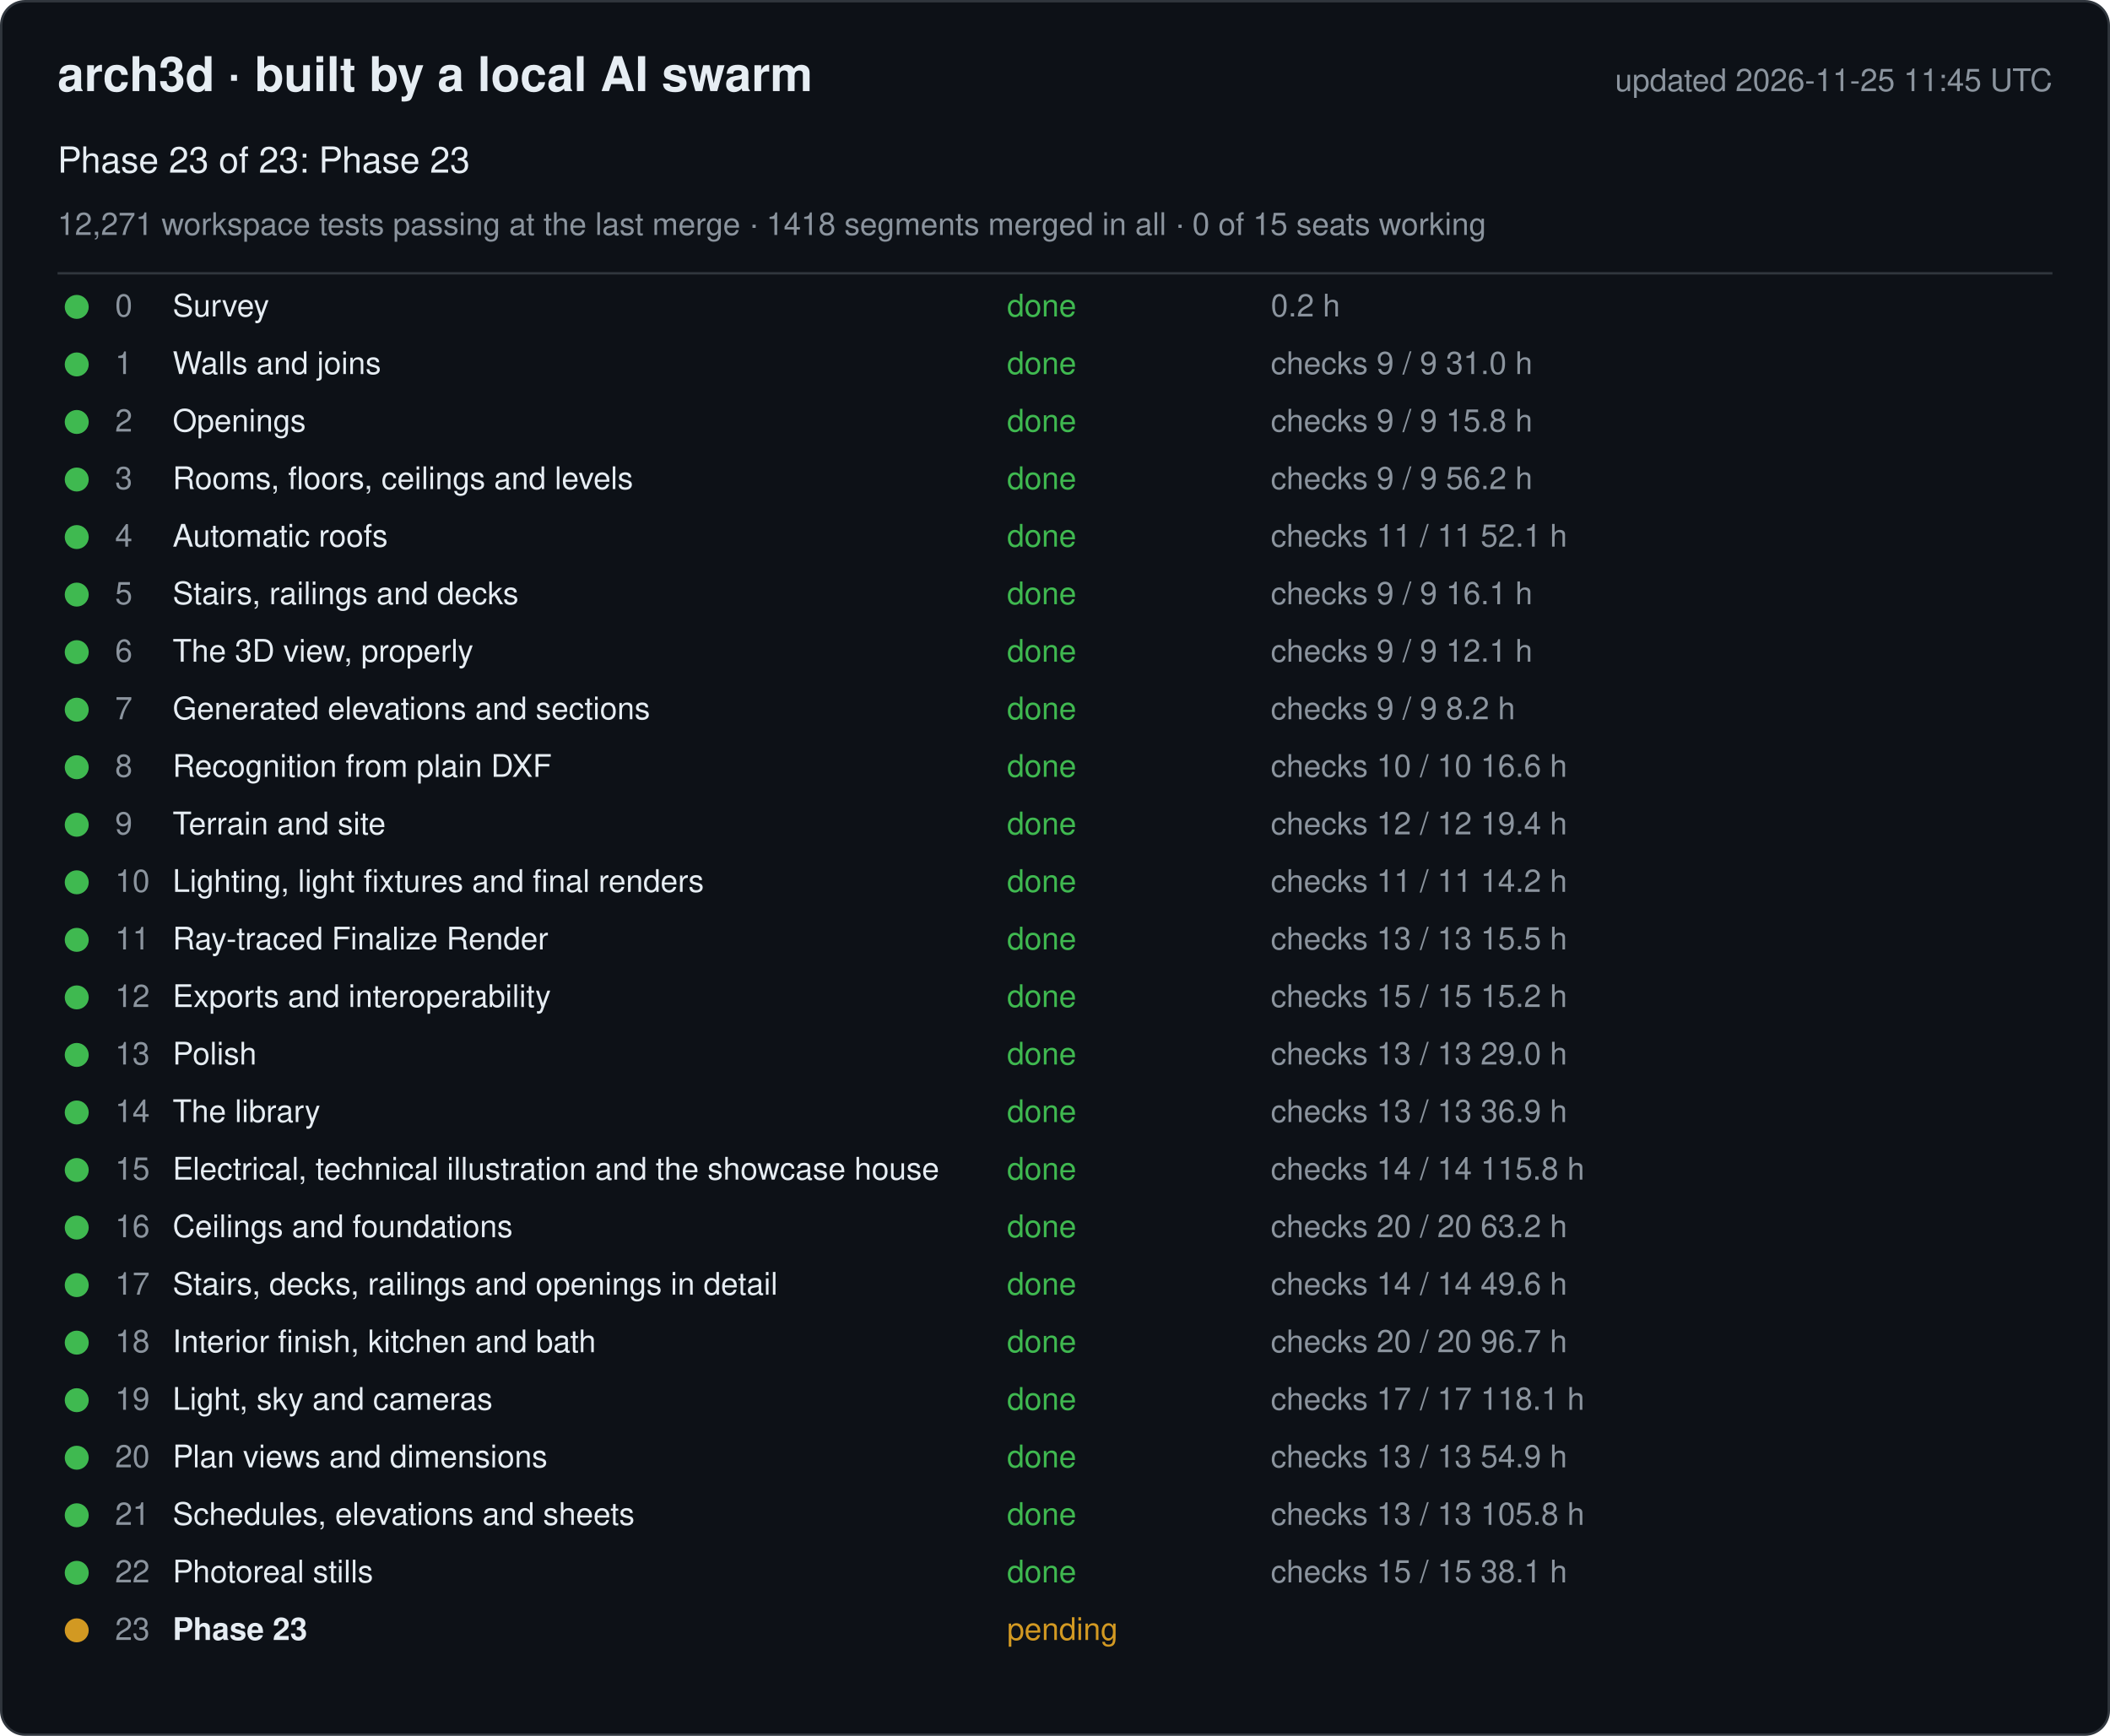
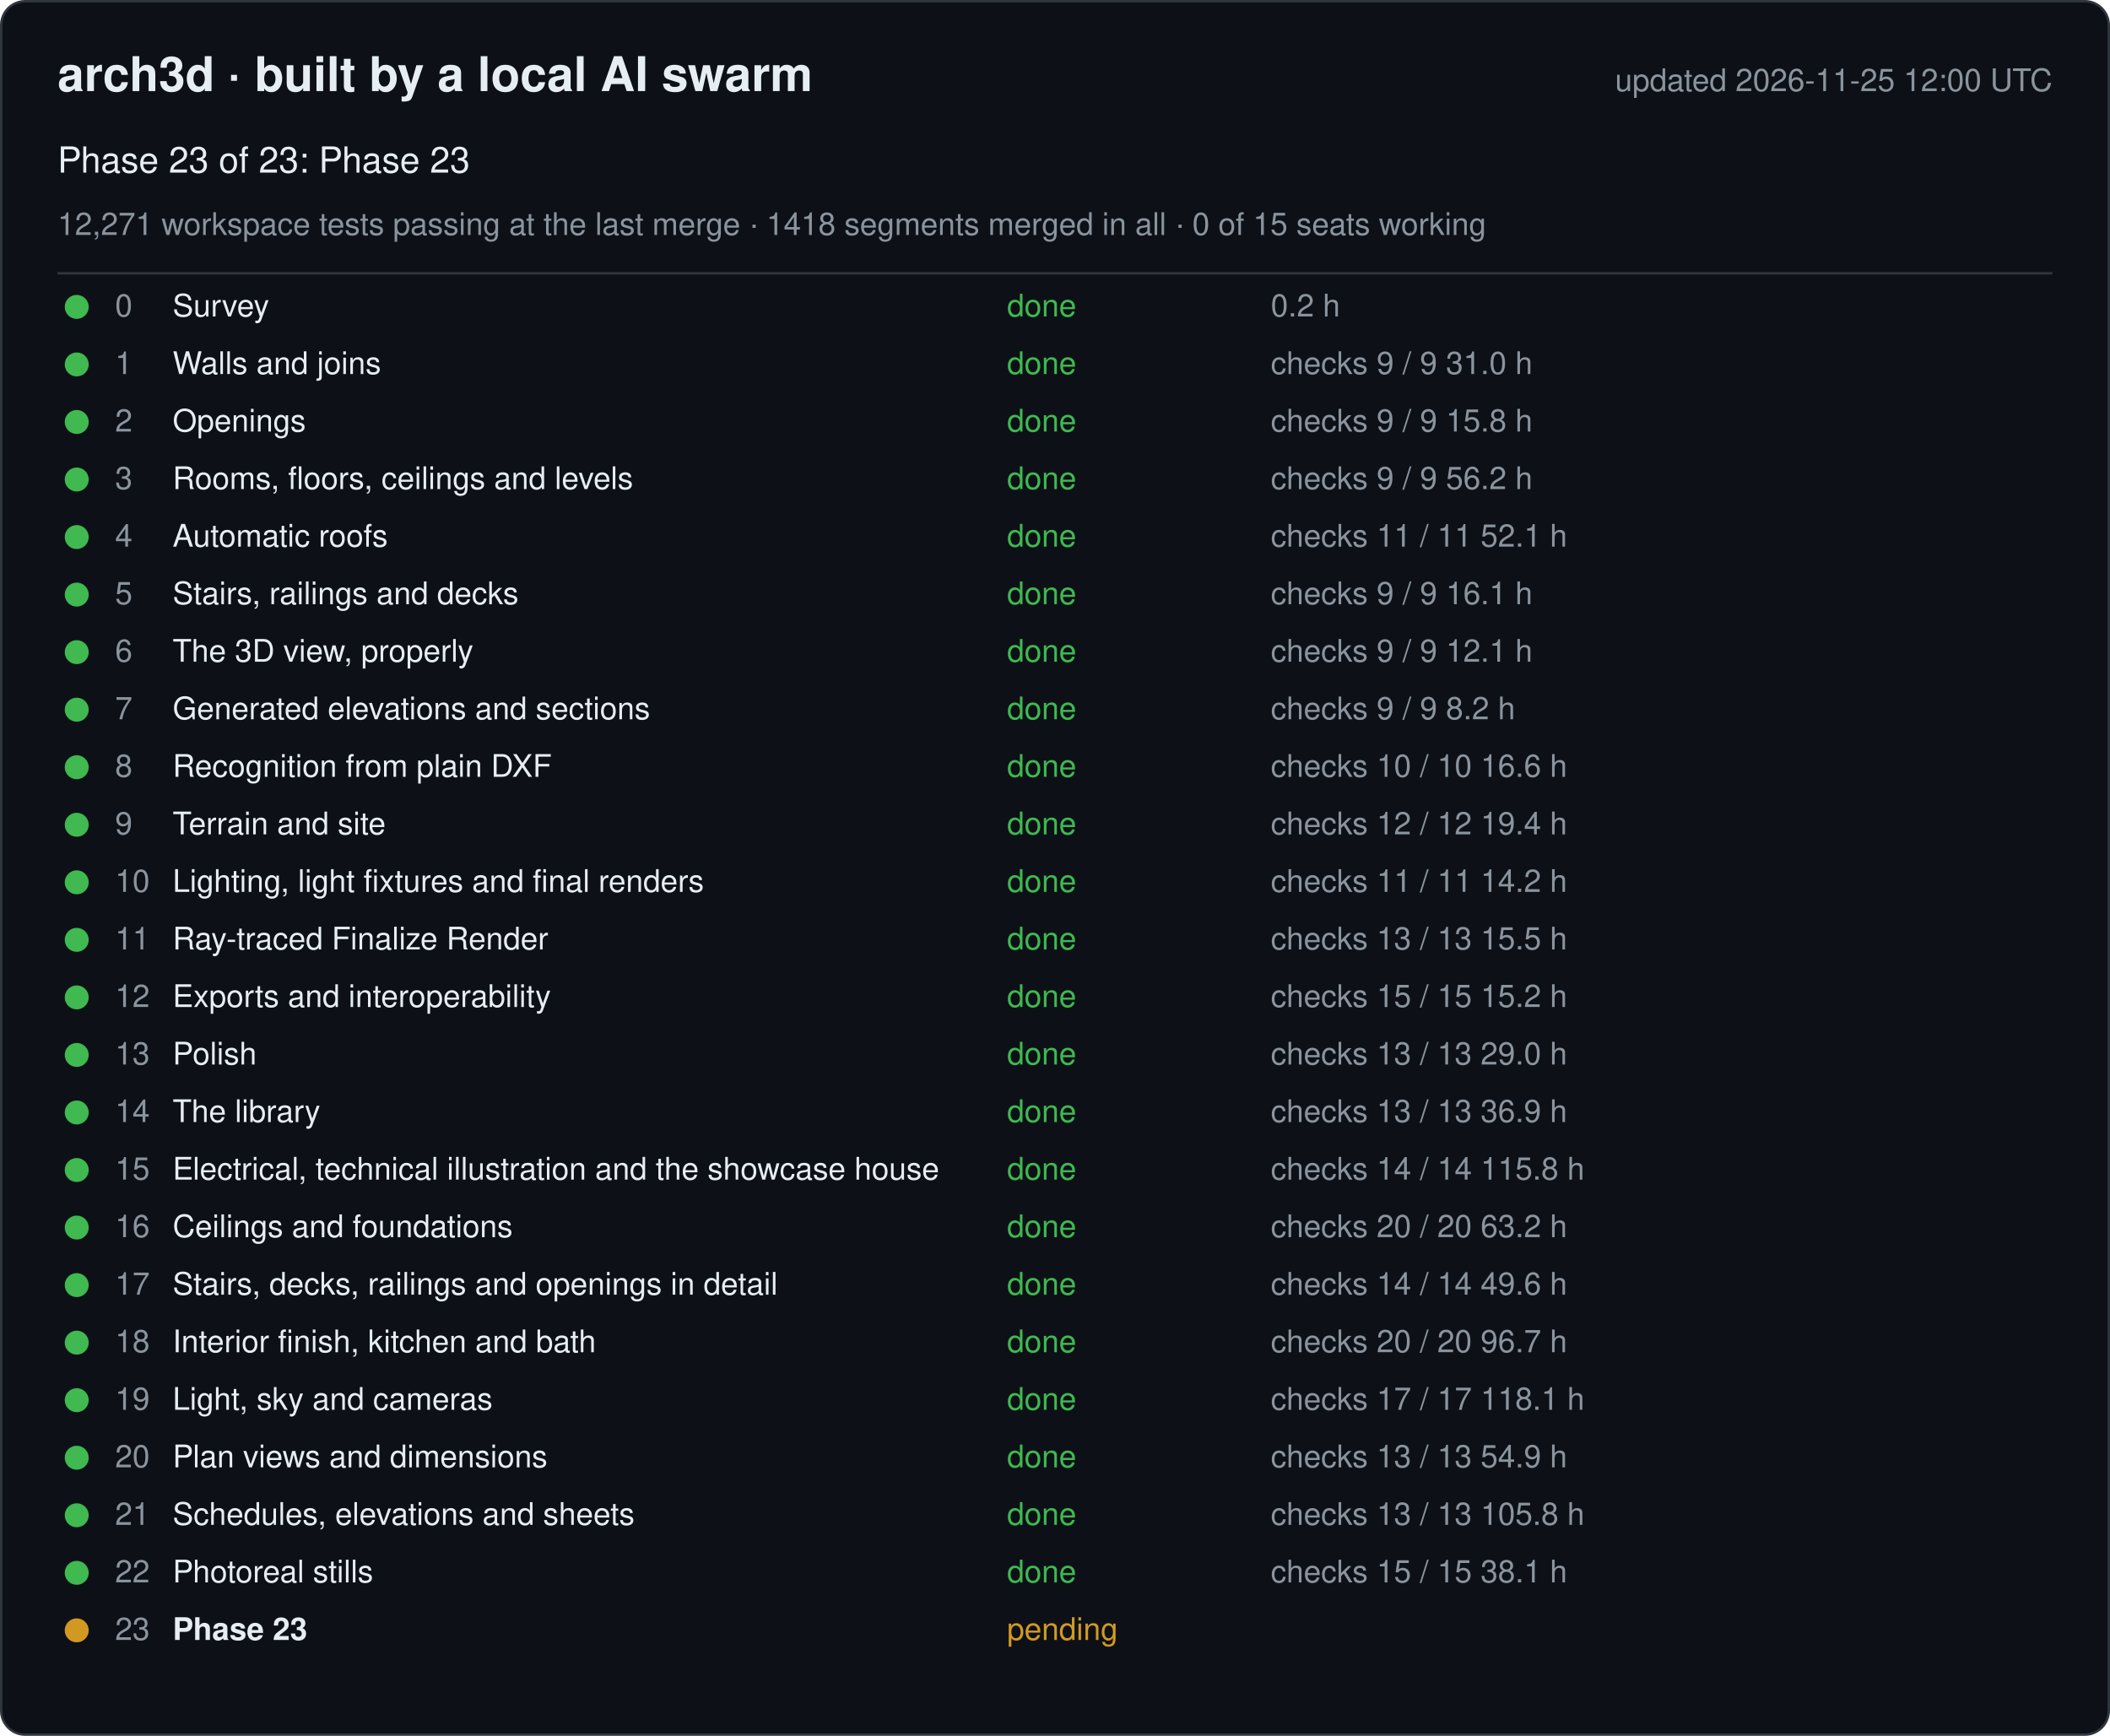
<svg xmlns="http://www.w3.org/2000/svg" width="880" height="724" viewBox="0 0 880 724" font-family="-apple-system, Segoe UI, Helvetica, Arial, sans-serif">
  <rect x="0.5" y="0.5" width="879" height="723" rx="10" fill="#0d1117" stroke="#30363d" />
  <text x="24" y="38" font-size="20" font-weight="600" fill="#e6edf3">arch3d · built by a local AI swarm</text>
-   <text x="856" y="38" font-size="13" fill="#8b949e" text-anchor="end">updated 2026-11-25 11:45 UTC</text>
+   <text x="856" y="38" font-size="13" fill="#8b949e" text-anchor="end">updated 2026-11-25 12:00 UTC</text>
  <text x="24" y="72" font-size="15" fill="#e6edf3">Phase 23 of 23: Phase 23</text>
  <text x="24" y="98" font-size="13" fill="#8b949e">12,271 workspace tests passing at the last merge · 1418 segments merged in all · 0 of 15 seats working</text>
  <line x1="24" y1="114" x2="856" y2="114" stroke="#30363d" />
  <g data-phase="0">
    <circle cx="32" cy="128" r="5" fill="#3fb950" />
    <text x="48" y="132" font-size="13" fill="#8b949e">0</text>
    <text x="72" y="132" font-size="13" fill="#e6edf3">Survey</text>
    <text x="420" y="132" font-size="13" fill="#3fb950">done</text>
    <text x="530" y="132" font-size="13" fill="#8b949e">0.2 h</text>
  </g>
  <g data-phase="1">
    <circle cx="32" cy="152" r="5" fill="#3fb950" />
    <text x="48" y="156" font-size="13" fill="#8b949e">1</text>
    <text x="72" y="156" font-size="13" fill="#e6edf3">Walls and joins</text>
    <text x="420" y="156" font-size="13" fill="#3fb950">done</text>
    <text x="530" y="156" font-size="13" fill="#8b949e">checks 9 / 9   31.0 h</text>
  </g>
  <g data-phase="2">
    <circle cx="32" cy="176" r="5" fill="#3fb950" />
    <text x="48" y="180" font-size="13" fill="#8b949e">2</text>
    <text x="72" y="180" font-size="13" fill="#e6edf3">Openings</text>
    <text x="420" y="180" font-size="13" fill="#3fb950">done</text>
    <text x="530" y="180" font-size="13" fill="#8b949e">checks 9 / 9   15.8 h</text>
  </g>
  <g data-phase="3">
    <circle cx="32" cy="200" r="5" fill="#3fb950" />
    <text x="48" y="204" font-size="13" fill="#8b949e">3</text>
    <text x="72" y="204" font-size="13" fill="#e6edf3">Rooms, floors, ceilings and levels</text>
    <text x="420" y="204" font-size="13" fill="#3fb950">done</text>
    <text x="530" y="204" font-size="13" fill="#8b949e">checks 9 / 9   56.2 h</text>
  </g>
  <g data-phase="4">
    <circle cx="32" cy="224" r="5" fill="#3fb950" />
    <text x="48" y="228" font-size="13" fill="#8b949e">4</text>
    <text x="72" y="228" font-size="13" fill="#e6edf3">Automatic roofs</text>
    <text x="420" y="228" font-size="13" fill="#3fb950">done</text>
    <text x="530" y="228" font-size="13" fill="#8b949e">checks 11 / 11   52.1 h</text>
  </g>
  <g data-phase="5">
    <circle cx="32" cy="248" r="5" fill="#3fb950" />
    <text x="48" y="252" font-size="13" fill="#8b949e">5</text>
    <text x="72" y="252" font-size="13" fill="#e6edf3">Stairs, railings and decks</text>
    <text x="420" y="252" font-size="13" fill="#3fb950">done</text>
    <text x="530" y="252" font-size="13" fill="#8b949e">checks 9 / 9   16.1 h</text>
  </g>
  <g data-phase="6">
    <circle cx="32" cy="272" r="5" fill="#3fb950" />
    <text x="48" y="276" font-size="13" fill="#8b949e">6</text>
    <text x="72" y="276" font-size="13" fill="#e6edf3">The 3D view, properly</text>
    <text x="420" y="276" font-size="13" fill="#3fb950">done</text>
    <text x="530" y="276" font-size="13" fill="#8b949e">checks 9 / 9   12.1 h</text>
  </g>
  <g data-phase="7">
    <circle cx="32" cy="296" r="5" fill="#3fb950" />
    <text x="48" y="300" font-size="13" fill="#8b949e">7</text>
    <text x="72" y="300" font-size="13" fill="#e6edf3">Generated elevations and sections</text>
    <text x="420" y="300" font-size="13" fill="#3fb950">done</text>
    <text x="530" y="300" font-size="13" fill="#8b949e">checks 9 / 9   8.2 h</text>
  </g>
  <g data-phase="8">
    <circle cx="32" cy="320" r="5" fill="#3fb950" />
    <text x="48" y="324" font-size="13" fill="#8b949e">8</text>
    <text x="72" y="324" font-size="13" fill="#e6edf3">Recognition from plain DXF</text>
    <text x="420" y="324" font-size="13" fill="#3fb950">done</text>
    <text x="530" y="324" font-size="13" fill="#8b949e">checks 10 / 10   16.6 h</text>
  </g>
  <g data-phase="9">
    <circle cx="32" cy="344" r="5" fill="#3fb950" />
    <text x="48" y="348" font-size="13" fill="#8b949e">9</text>
    <text x="72" y="348" font-size="13" fill="#e6edf3">Terrain and site</text>
    <text x="420" y="348" font-size="13" fill="#3fb950">done</text>
    <text x="530" y="348" font-size="13" fill="#8b949e">checks 12 / 12   19.4 h</text>
  </g>
  <g data-phase="10">
    <circle cx="32" cy="368" r="5" fill="#3fb950" />
    <text x="48" y="372" font-size="13" fill="#8b949e">10</text>
    <text x="72" y="372" font-size="13" fill="#e6edf3">Lighting, light fixtures and final renders</text>
    <text x="420" y="372" font-size="13" fill="#3fb950">done</text>
    <text x="530" y="372" font-size="13" fill="#8b949e">checks 11 / 11   14.2 h</text>
  </g>
  <g data-phase="11">
    <circle cx="32" cy="392" r="5" fill="#3fb950" />
    <text x="48" y="396" font-size="13" fill="#8b949e">11</text>
    <text x="72" y="396" font-size="13" fill="#e6edf3">Ray-traced Finalize Render</text>
    <text x="420" y="396" font-size="13" fill="#3fb950">done</text>
    <text x="530" y="396" font-size="13" fill="#8b949e">checks 13 / 13   15.5 h</text>
  </g>
  <g data-phase="12">
    <circle cx="32" cy="416" r="5" fill="#3fb950" />
    <text x="48" y="420" font-size="13" fill="#8b949e">12</text>
    <text x="72" y="420" font-size="13" fill="#e6edf3">Exports and interoperability</text>
    <text x="420" y="420" font-size="13" fill="#3fb950">done</text>
    <text x="530" y="420" font-size="13" fill="#8b949e">checks 15 / 15   15.2 h</text>
  </g>
  <g data-phase="13">
    <circle cx="32" cy="440" r="5" fill="#3fb950" />
    <text x="48" y="444" font-size="13" fill="#8b949e">13</text>
    <text x="72" y="444" font-size="13" fill="#e6edf3">Polish</text>
    <text x="420" y="444" font-size="13" fill="#3fb950">done</text>
    <text x="530" y="444" font-size="13" fill="#8b949e">checks 13 / 13   29.0 h</text>
  </g>
  <g data-phase="14">
    <circle cx="32" cy="464" r="5" fill="#3fb950" />
    <text x="48" y="468" font-size="13" fill="#8b949e">14</text>
    <text x="72" y="468" font-size="13" fill="#e6edf3">The library</text>
    <text x="420" y="468" font-size="13" fill="#3fb950">done</text>
    <text x="530" y="468" font-size="13" fill="#8b949e">checks 13 / 13   36.9 h</text>
  </g>
  <g data-phase="15">
    <circle cx="32" cy="488" r="5" fill="#3fb950" />
    <text x="48" y="492" font-size="13" fill="#8b949e">15</text>
    <text x="72" y="492" font-size="13" fill="#e6edf3">Electrical, technical illustration and the showcase house</text>
    <text x="420" y="492" font-size="13" fill="#3fb950">done</text>
    <text x="530" y="492" font-size="13" fill="#8b949e">checks 14 / 14   115.8 h</text>
  </g>
  <g data-phase="16">
    <circle cx="32" cy="512" r="5" fill="#3fb950" />
    <text x="48" y="516" font-size="13" fill="#8b949e">16</text>
    <text x="72" y="516" font-size="13" fill="#e6edf3">Ceilings and foundations</text>
    <text x="420" y="516" font-size="13" fill="#3fb950">done</text>
    <text x="530" y="516" font-size="13" fill="#8b949e">checks 20 / 20   63.2 h</text>
  </g>
  <g data-phase="17">
    <circle cx="32" cy="536" r="5" fill="#3fb950" />
    <text x="48" y="540" font-size="13" fill="#8b949e">17</text>
    <text x="72" y="540" font-size="13" fill="#e6edf3">Stairs, decks, railings and openings in detail</text>
    <text x="420" y="540" font-size="13" fill="#3fb950">done</text>
    <text x="530" y="540" font-size="13" fill="#8b949e">checks 14 / 14   49.6 h</text>
  </g>
  <g data-phase="18">
    <circle cx="32" cy="560" r="5" fill="#3fb950" />
    <text x="48" y="564" font-size="13" fill="#8b949e">18</text>
    <text x="72" y="564" font-size="13" fill="#e6edf3">Interior finish, kitchen and bath</text>
    <text x="420" y="564" font-size="13" fill="#3fb950">done</text>
    <text x="530" y="564" font-size="13" fill="#8b949e">checks 20 / 20   96.7 h</text>
  </g>
  <g data-phase="19">
    <circle cx="32" cy="584" r="5" fill="#3fb950" />
    <text x="48" y="588" font-size="13" fill="#8b949e">19</text>
    <text x="72" y="588" font-size="13" fill="#e6edf3">Light, sky and cameras</text>
    <text x="420" y="588" font-size="13" fill="#3fb950">done</text>
    <text x="530" y="588" font-size="13" fill="#8b949e">checks 17 / 17   118.1 h</text>
  </g>
  <g data-phase="20">
    <circle cx="32" cy="608" r="5" fill="#3fb950" />
    <text x="48" y="612" font-size="13" fill="#8b949e">20</text>
    <text x="72" y="612" font-size="13" fill="#e6edf3">Plan views and dimensions</text>
    <text x="420" y="612" font-size="13" fill="#3fb950">done</text>
    <text x="530" y="612" font-size="13" fill="#8b949e">checks 13 / 13   54.9 h</text>
  </g>
  <g data-phase="21">
    <circle cx="32" cy="632" r="5" fill="#3fb950" />
    <text x="48" y="636" font-size="13" fill="#8b949e">21</text>
    <text x="72" y="636" font-size="13" fill="#e6edf3">Schedules, elevations and sheets</text>
    <text x="420" y="636" font-size="13" fill="#3fb950">done</text>
    <text x="530" y="636" font-size="13" fill="#8b949e">checks 13 / 13   105.8 h</text>
  </g>
  <g data-phase="22">
    <circle cx="32" cy="656" r="5" fill="#3fb950" />
    <text x="48" y="660" font-size="13" fill="#8b949e">22</text>
    <text x="72" y="660" font-size="13" fill="#e6edf3">Photoreal stills</text>
    <text x="420" y="660" font-size="13" fill="#3fb950">done</text>
    <text x="530" y="660" font-size="13" fill="#8b949e">checks 15 / 15   38.1 h</text>
  </g>
  <g data-phase="23">
    <circle cx="32" cy="680" r="5" fill="#d29922" />
    <text x="48" y="684" font-size="13" fill="#8b949e">23</text>
    <text x="72" y="684" font-size="13" fill="#e6edf3" font-weight="600">Phase 23</text>
    <text x="420" y="684" font-size="13" fill="#d29922">pending</text>
    <text x="530" y="684" font-size="13" fill="#8b949e" />
  </g>
</svg>
